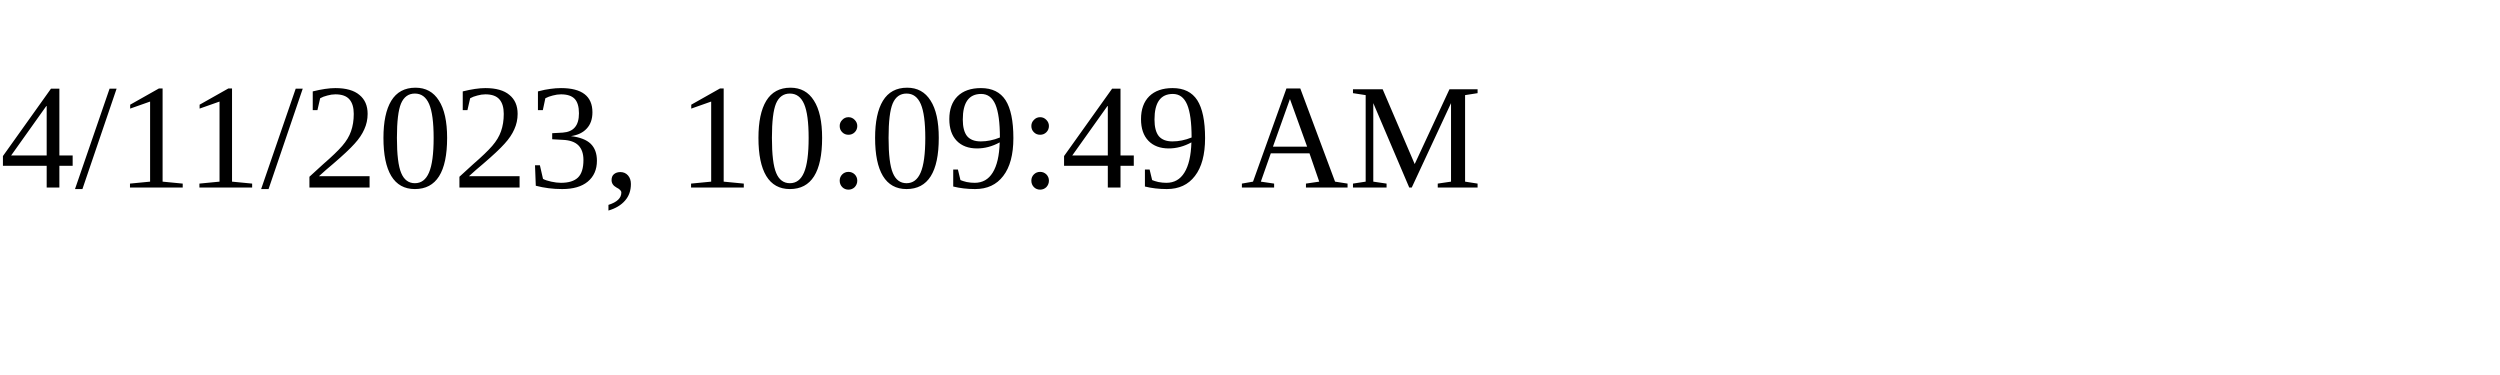
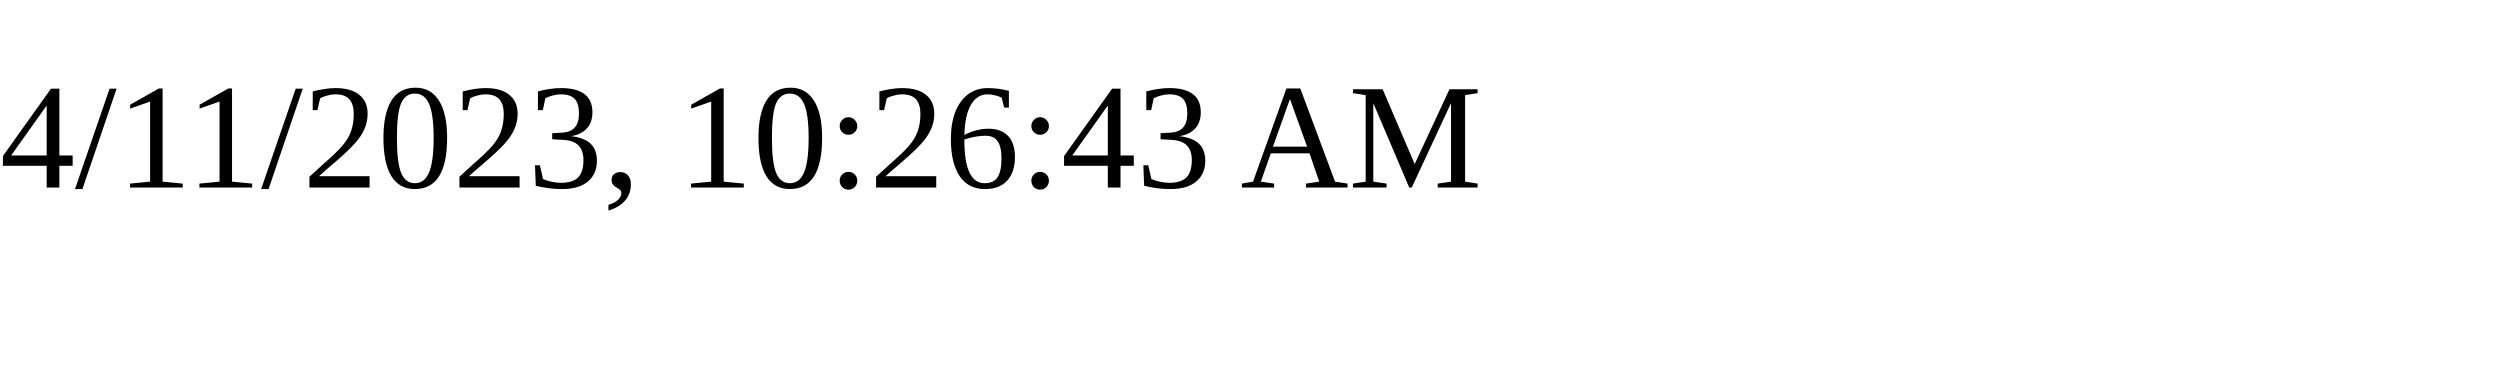
<svg xmlns="http://www.w3.org/2000/svg" height="30" width="200">
-   <text x="0" y="15">4/11/2023, 10:09:49 AM</text>
+   <text x="0" y="15">4/11/2023, 10:26:43 AM</text>
</svg>
